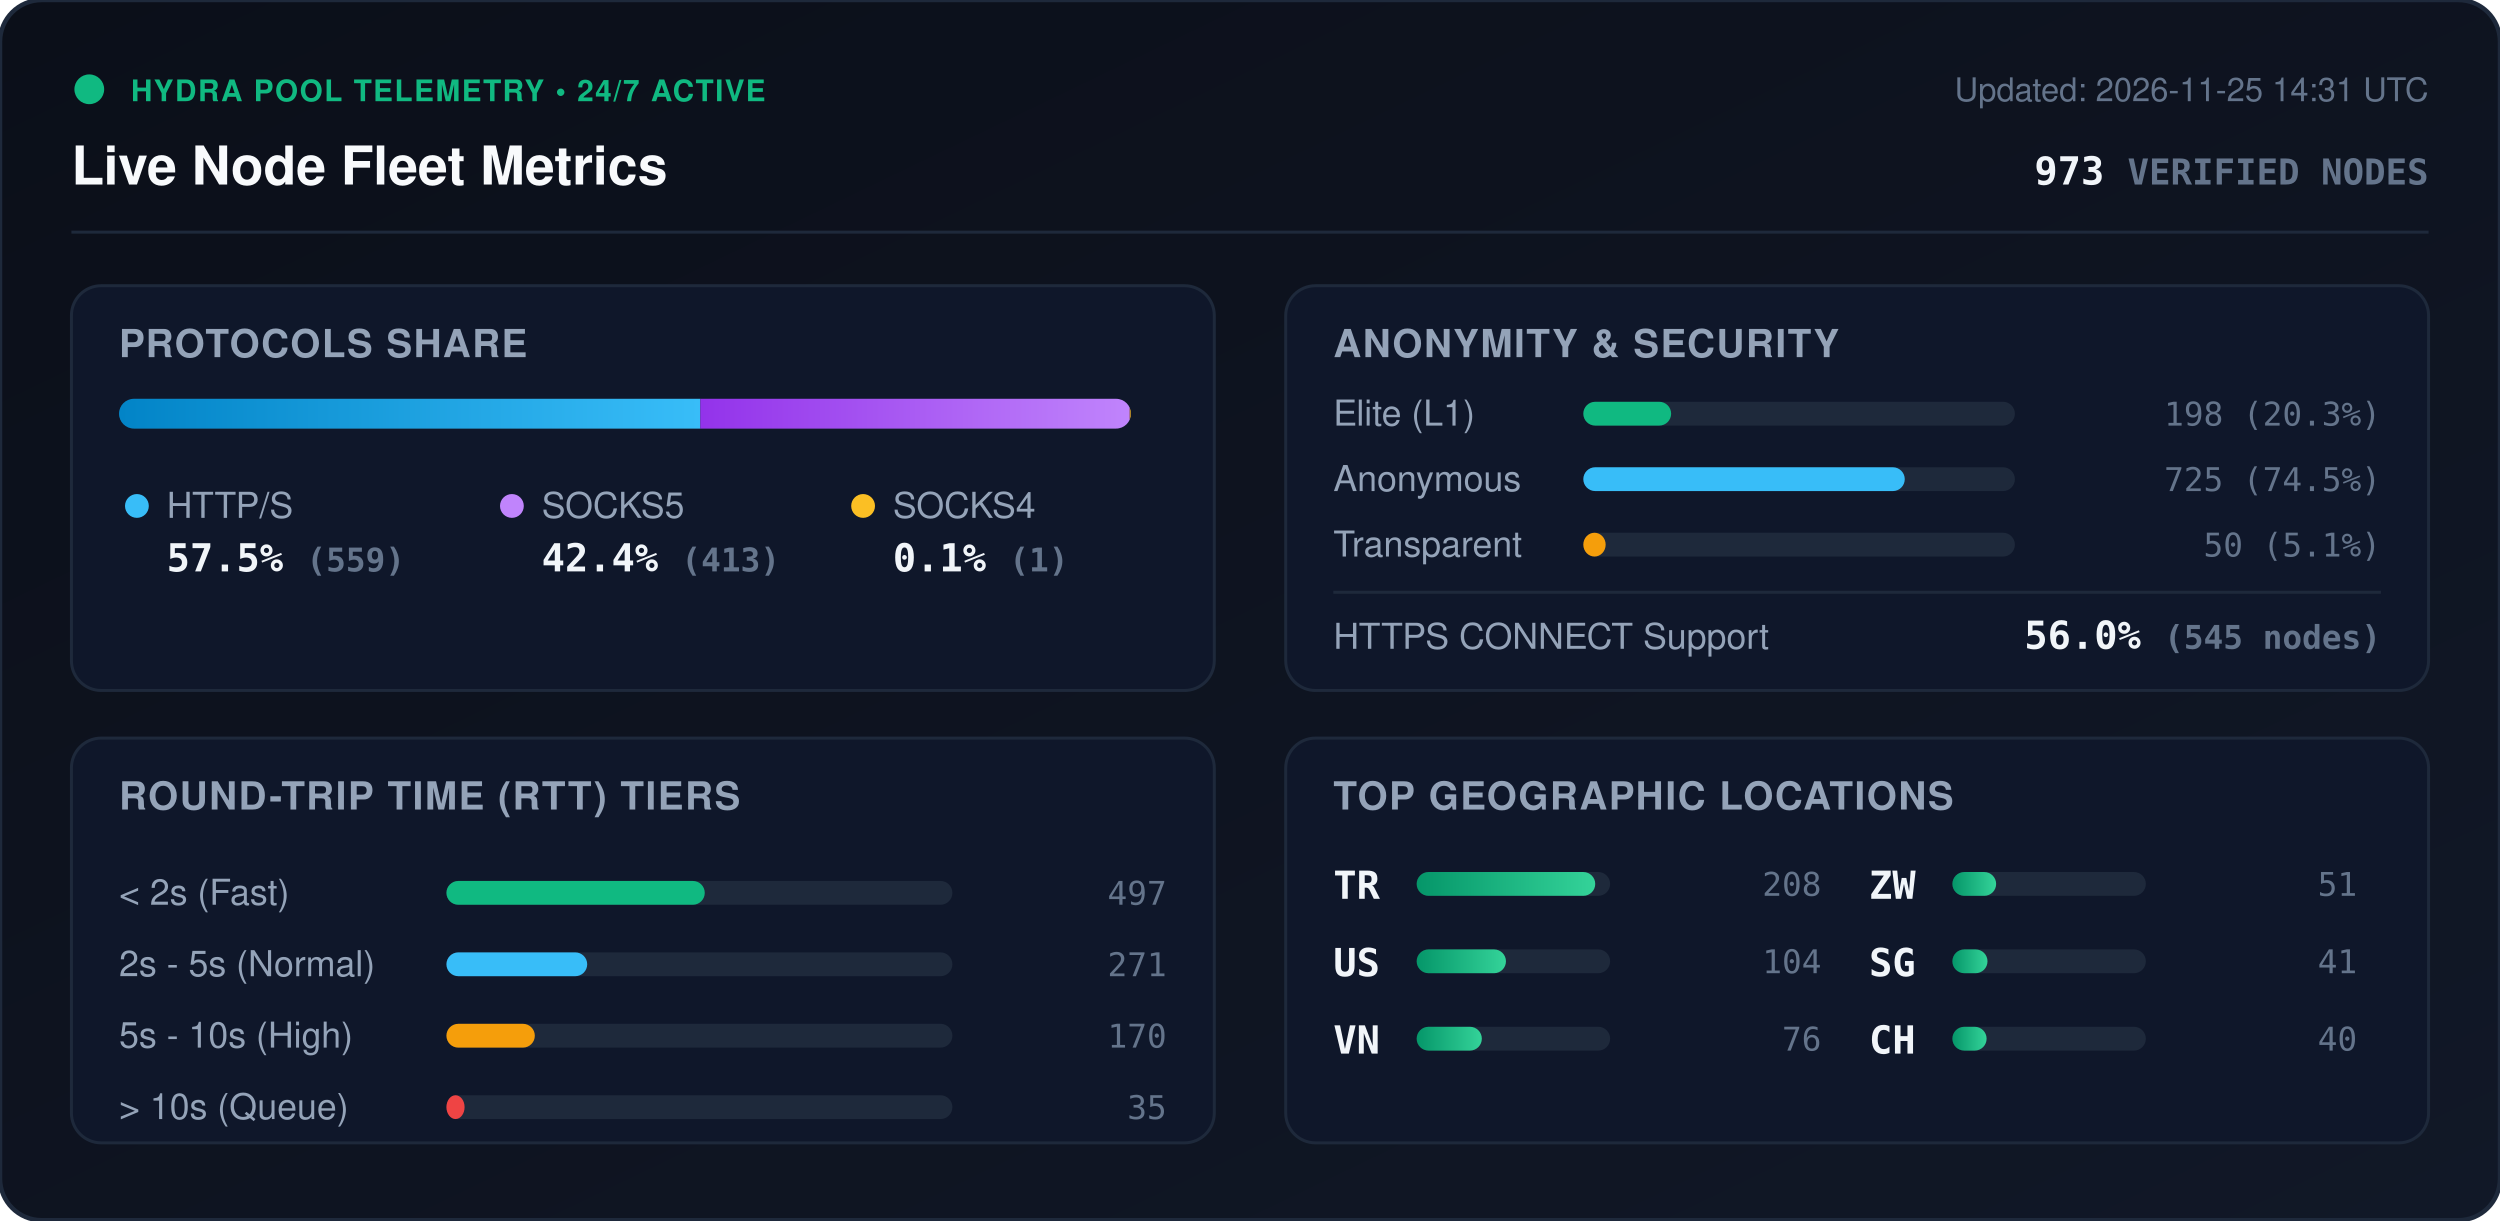
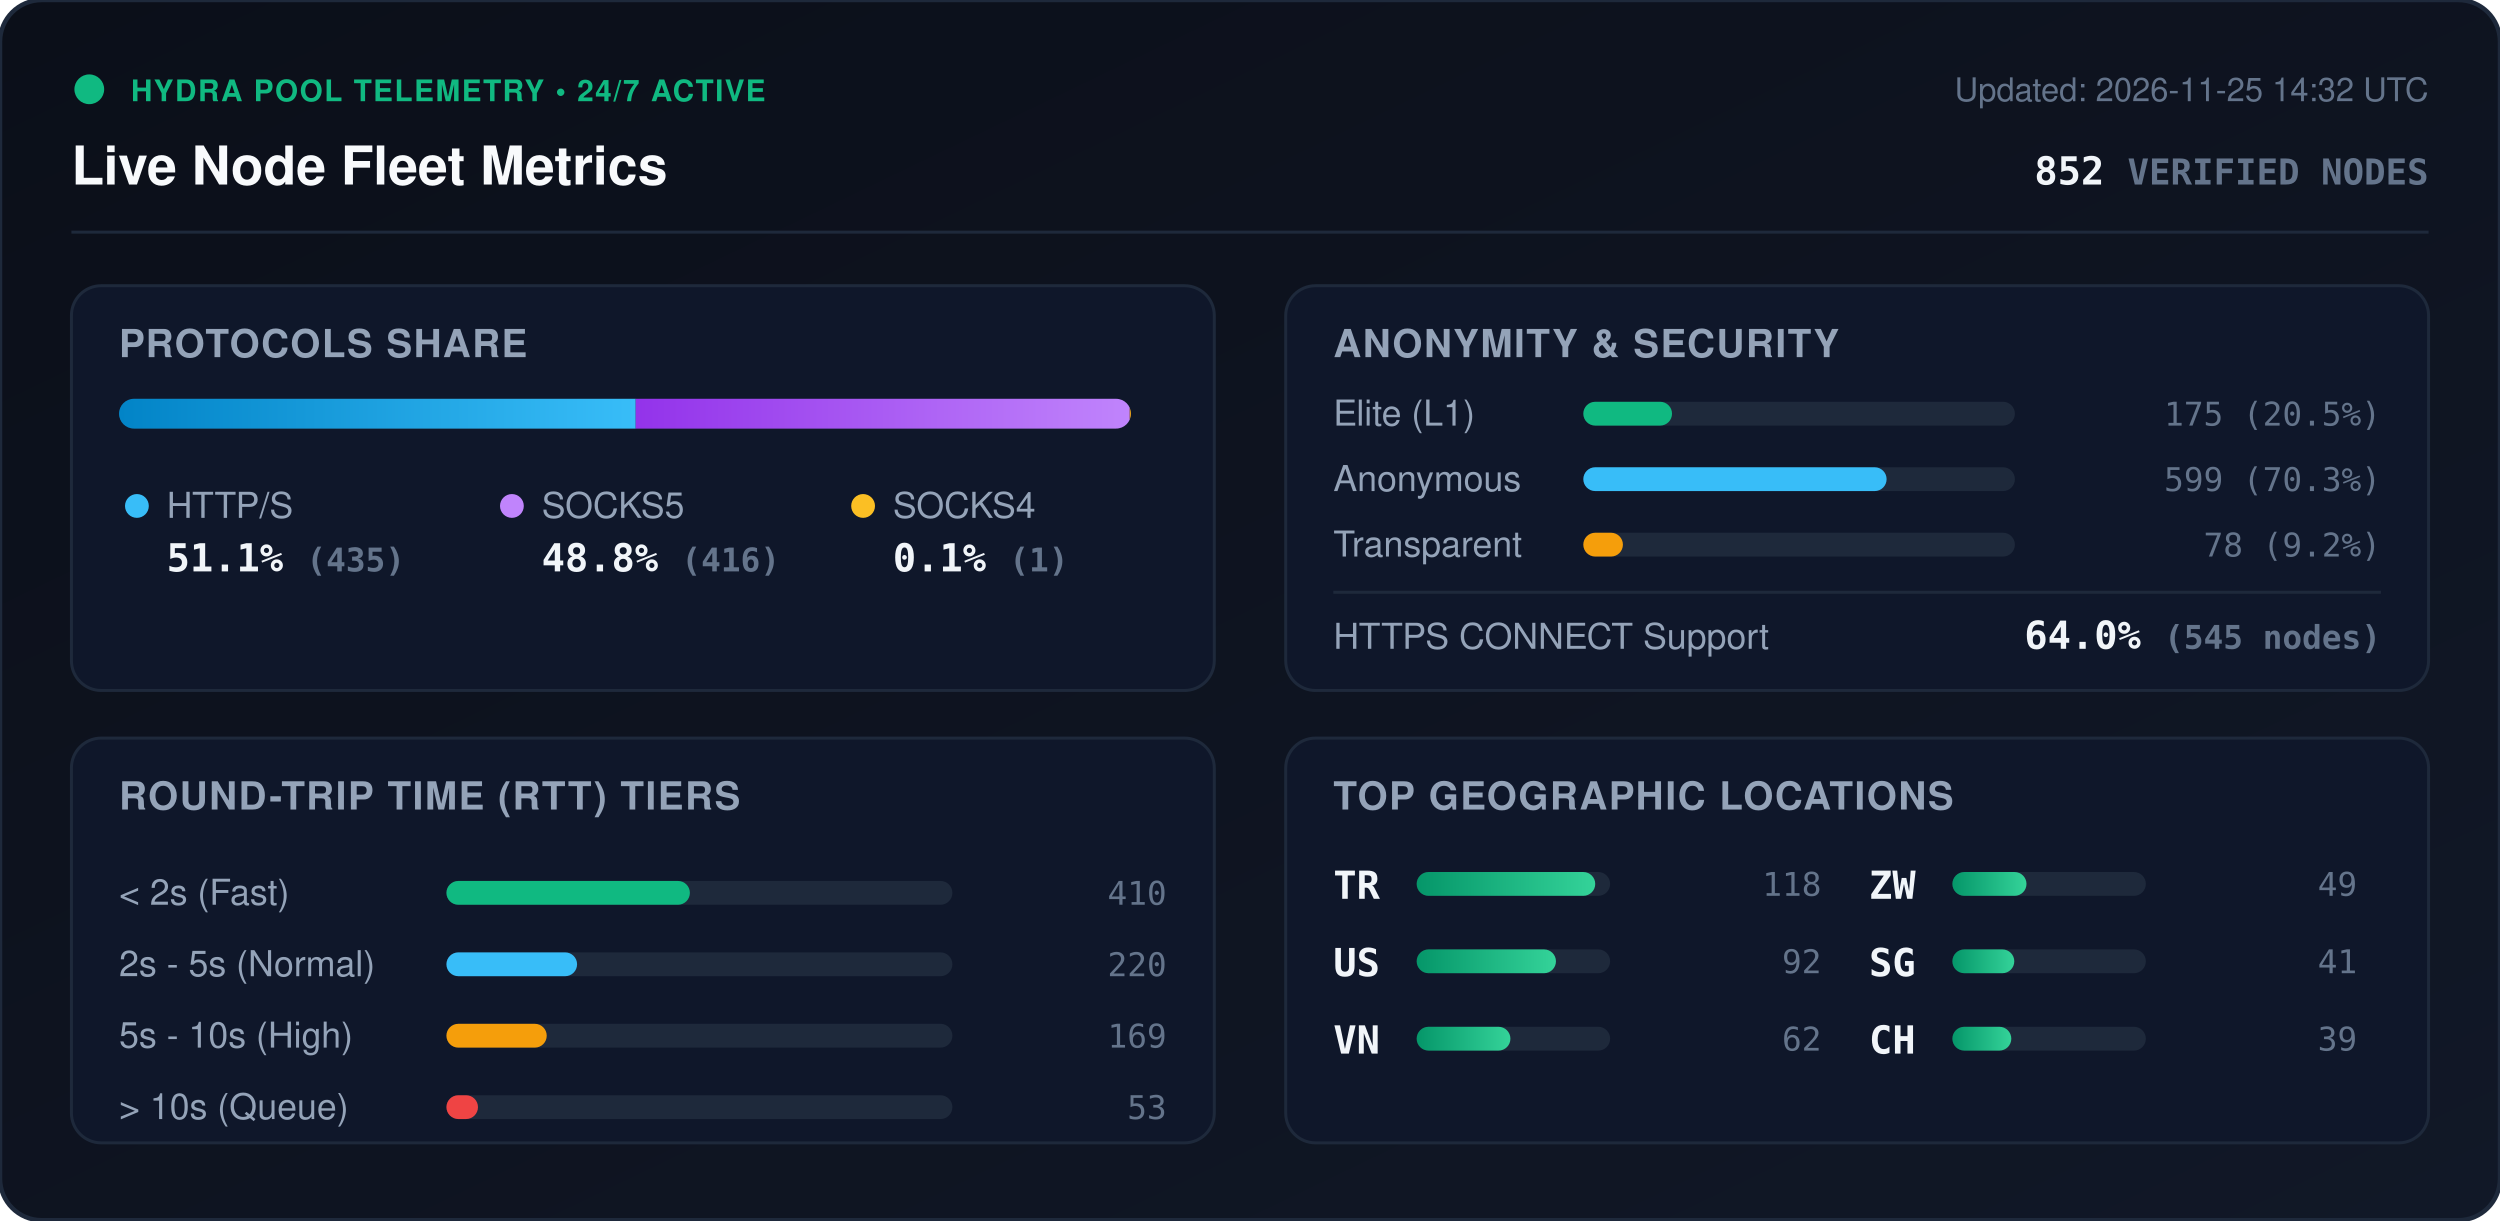
<svg xmlns="http://www.w3.org/2000/svg" viewBox="0 0 840 410" width="840" height="410" style="max-width: 100%; height: auto;">
  <defs>
    <linearGradient id="bg" x1="0%" y1="0%" x2="100%" y2="100%">
      <stop offset="0%" stop-color="#0b0f19" />
      <stop offset="100%" stop-color="#111827" />
    </linearGradient>
    <linearGradient id="bar-http" x1="0%" y1="0%" x2="100%" y2="0%">
      <stop offset="0%" stop-color="#0284c7" />
      <stop offset="100%" stop-color="#38bdf8" />
    </linearGradient>
    <linearGradient id="bar-socks5" x1="0%" y1="0%" x2="100%" y2="0%">
      <stop offset="0%" stop-color="#9333ea" />
      <stop offset="100%" stop-color="#c084fc" />
    </linearGradient>
    <linearGradient id="bar-socks4" x1="0%" y1="0%" x2="100%" y2="0%">
      <stop offset="0%" stop-color="#d97706" />
      <stop offset="100%" stop-color="#fbbf24" />
    </linearGradient>
    <linearGradient id="bar-green" x1="0%" y1="0%" x2="100%" y2="0%">
      <stop offset="0%" stop-color="#059669" />
      <stop offset="100%" stop-color="#34d399" />
    </linearGradient>
    <clipPath id="prog-track-clip">
      <rect width="340.0" height="10" rx="5" />
    </clipPath>
    <style>
      .title { font: 700 18px -apple-system, BlinkMacSystemFont, 'Segoe UI', Helvetica, Arial, sans-serif; fill: #f8fafc; }
      .sub { font: 500 11px -apple-system, BlinkMacSystemFont, 'Segoe UI', Helvetica, Arial, sans-serif; fill: #64748b; }
      .section-hdr { font: 600 13px -apple-system, BlinkMacSystemFont, 'Segoe UI', Helvetica, Arial, sans-serif; fill: #94a3b8; letter-spacing: 0.5px; }
      .metric-val { font: 700 13px -apple-system, BlinkMacSystemFont, 'Segoe UI', Helvetica, Arial, sans-serif; fill: #f1f5f9; }
      .metric-lbl { font: 500 12px -apple-system, BlinkMacSystemFont, 'Segoe UI', Helvetica, Arial, sans-serif; fill: #94a3b8; }
      .badge-txt { font: 700 10px -apple-system, BlinkMacSystemFont, 'Segoe UI', Helvetica, Arial, sans-serif; fill: #10b981; letter-spacing: 0.5px; }
      .mono { font-family: ui-monospace, SFMono-Regular, Menlo, Monaco, Consolas, monospace; }
      .pulse { animation: beacon 2s infinite ease-in-out; }
      @keyframes beacon { 0%, 100% { opacity: 1; } 50% { opacity: 0.35; } }
    </style>
  </defs>
  <rect width="840" height="410" rx="14" fill="url(#bg)" stroke="#1e293b" stroke-width="1.5" />
  <g transform="translate(24, 24)">
    <circle cx="6" cy="6" r="5" fill="#10b981" class="pulse" />
    <text x="20" y="10" class="badge-txt">HYDRA POOL TELEMETRY • 24/7 ACTIVE</text>
    <text x="0" y="38" class="title">Live Node Fleet Metrics</text>
-     <text x="792" y="10" text-anchor="end" class="sub">Updated: 2026-11-25 14:31 UTC</text>
-     <text x="792" y="38" text-anchor="end" class="metric-val mono" fill="#38bdf8">973 <tspan font-size="12" fill="#64748b">VERIFIED NODES</tspan>
+     <text x="792" y="10" text-anchor="end" class="sub">Updated: 2026-11-25 14:32 UTC</text>
+     <text x="792" y="38" text-anchor="end" class="metric-val mono" fill="#38bdf8">852 <tspan font-size="12" fill="#64748b">VERIFIED NODES</tspan>
    </text>
  </g>
  <line x1="24" y1="78" x2="816" y2="78" stroke="#1e293b" stroke-width="1" />
  <g transform="translate(24, 96)">
    <rect width="384" height="136" rx="10" fill="#0f172a" stroke="#1e293b" />
    <text x="16" y="24" class="section-hdr">PROTOCOLS SHARE</text>
    <g transform="translate(16, 38)">
      <rect width="340.0" height="10" rx="5" fill="#1e293b" />
      <g clip-path="url(#prog-track-clip)">
-         <rect x="0" width="195.3" height="10" fill="url(#bar-http)" />
-         <rect x="195.3" width="144.3" height="10" fill="url(#bar-socks5)" />
-         <rect x="339.6" width="0.3" height="10" fill="url(#bar-socks4)" />
+         <rect x="0" width="173.6" height="10" fill="url(#bar-http)" />
+         <rect x="173.6" width="166.0" height="10" fill="url(#bar-socks5)" />
+         <rect x="339.6" width="0.4" height="10" fill="url(#bar-socks4)" />
      </g>
    </g>
    <g transform="translate(16, 68)">
      <circle cx="6" cy="6" r="4" fill="#38bdf8" />
      <text x="16" y="10" class="metric-lbl">HTTP/S</text>
-       <text x="16" y="28" class="metric-val mono">57.5% <tspan font-size="11" fill="#64748b">(559)</tspan>
+       <text x="16" y="28" class="metric-val mono">51.1% <tspan font-size="11" fill="#64748b">(435)</tspan>
      </text>
      <circle cx="132" cy="6" r="4" fill="#c084fc" />
      <text x="142" y="10" class="metric-lbl">SOCKS5</text>
-       <text x="142" y="28" class="metric-val mono">42.4% <tspan font-size="11" fill="#64748b">(413)</tspan>
+       <text x="142" y="28" class="metric-val mono">48.8% <tspan font-size="11" fill="#64748b">(416)</tspan>
      </text>
      <circle cx="250" cy="6" r="4" fill="#fbbf24" />
      <text x="260" y="10" class="metric-lbl">SOCKS4</text>
      <text x="260" y="28" class="metric-val mono">0.1% <tspan font-size="11" fill="#64748b">(1)</tspan>
      </text>
    </g>
  </g>
  <g transform="translate(432, 96)">
    <rect width="384" height="136" rx="10" fill="#0f172a" stroke="#1e293b" />
    <text x="16" y="24" class="section-hdr">ANONYMITY &amp; SECURITY</text>
    <text x="16" y="47" class="metric-lbl">Elite (L1)</text>
    <rect x="100" y="39" width="145.0" height="8" rx="4" fill="#1e293b" />
-     <rect x="100" y="39" width="29.5" height="8" rx="4" fill="#10b981" />
-     <text x="368" y="47" text-anchor="end" class="mono sub" fill="#e2e8f0">198 (20.3%)</text>
+     <rect x="100" y="39" width="29.8" height="8" rx="4" fill="#10b981" />
+     <text x="368" y="47" text-anchor="end" class="mono sub" fill="#e2e8f0">175 (20.5%)</text>
    <text x="16" y="69" class="metric-lbl">Anonymous</text>
    <rect x="100" y="61" width="145.0" height="8" rx="4" fill="#1e293b" />
-     <rect x="100" y="61" width="108.0" height="8" rx="4" fill="#38bdf8" />
-     <text x="368" y="69" text-anchor="end" class="mono sub" fill="#e2e8f0">725 (74.5%)</text>
+     <rect x="100" y="61" width="101.9" height="8" rx="4" fill="#38bdf8" />
+     <text x="368" y="69" text-anchor="end" class="mono sub" fill="#e2e8f0">599 (70.3%)</text>
    <text x="16" y="91" class="metric-lbl">Transparent</text>
    <rect x="100" y="83" width="145.0" height="8" rx="4" fill="#1e293b" />
-     <rect x="100" y="83" width="7.5" height="8" rx="4" fill="#f59e0b" />
-     <text x="368" y="91" text-anchor="end" class="mono sub" fill="#e2e8f0">50 (5.1%)</text>
+     <rect x="100" y="83" width="13.3" height="8" rx="4" fill="#f59e0b" />
+     <text x="368" y="91" text-anchor="end" class="mono sub" fill="#e2e8f0">78 (9.2%)</text>
    <line x1="16" y1="103" x2="368" y2="103" stroke="#1e293b" stroke-width="1" />
    <text x="16" y="122" class="metric-lbl">HTTPS CONNECT Support</text>
-     <text x="368" y="122" text-anchor="end" class="metric-val mono" fill="#34d399">56.0% <tspan font-size="11" fill="#64748b">(545 nodes)</tspan>
+     <text x="368" y="122" text-anchor="end" class="metric-val mono" fill="#34d399">64.0% <tspan font-size="11" fill="#64748b">(545 nodes)</tspan>
    </text>
  </g>
  <g transform="translate(24, 248)">
    <rect width="384" height="136" rx="10" fill="#0f172a" stroke="#1e293b" />
    <text x="16" y="24" class="section-hdr">ROUND-TRIP TIME (RTT) TIERS</text>
    <g transform="translate(16, 42)">
      <text x="0" y="14" class="metric-lbl">&lt; 2s (Fast)</text>
      <rect x="110" y="6" width="170" height="8" rx="4" fill="#1e293b" />
-       <rect x="110" y="6" width="86.8" height="8" rx="4" fill="#10b981" />
-       <text x="352" y="14" text-anchor="end" class="mono sub">497</text>
+       <rect x="110" y="6" width="81.8" height="8" rx="4" fill="#10b981" />
+       <text x="352" y="14" text-anchor="end" class="mono sub">410</text>
      <text x="0" y="38" class="metric-lbl">2s - 5s (Normal)</text>
      <rect x="110" y="30" width="170" height="8" rx="4" fill="#1e293b" />
-       <rect x="110" y="30" width="47.3" height="8" rx="4" fill="#38bdf8" />
-       <text x="352" y="38" text-anchor="end" class="mono sub">271</text>
+       <rect x="110" y="30" width="43.9" height="8" rx="4" fill="#38bdf8" />
+       <text x="352" y="38" text-anchor="end" class="mono sub">220</text>
      <text x="0" y="62" class="metric-lbl">5s - 10s (High)</text>
      <rect x="110" y="54" width="170" height="8" rx="4" fill="#1e293b" />
-       <rect x="110" y="54" width="29.7" height="8" rx="4" fill="#f59e0b" />
-       <text x="352" y="62" text-anchor="end" class="mono sub">170</text>
+       <rect x="110" y="54" width="33.7" height="8" rx="4" fill="#f59e0b" />
+       <text x="352" y="62" text-anchor="end" class="mono sub">169</text>
      <text x="0" y="86" class="metric-lbl">&gt; 10s (Queue)</text>
      <rect x="110" y="78" width="170" height="8" rx="4" fill="#1e293b" />
-       <rect x="110" y="78" width="6.1" height="8" rx="4" fill="#ef4444" />
-       <text x="352" y="86" text-anchor="end" class="mono sub">35</text>
+       <rect x="110" y="78" width="10.6" height="8" rx="4" fill="#ef4444" />
+       <text x="352" y="86" text-anchor="end" class="mono sub">53</text>
    </g>
  </g>
  <g transform="translate(432, 248)">
    <rect width="384" height="136" rx="10" fill="#0f172a" stroke="#1e293b" />
    <text x="16" y="24" class="section-hdr">TOP GEOGRAPHIC LOCATIONS</text>
    <g transform="translate(16, 42)">
      <g transform="translate(0, 0)">
        <text x="0" y="12" class="mono metric-val" font-size="12">TR</text>
        <rect x="28" y="3" width="65" height="8" rx="4" fill="#1e293b" />
        <rect x="28" y="3" width="60.0" height="8" rx="4" fill="url(#bar-green)" />
-         <text x="164" y="11" text-anchor="end" class="mono sub">208</text>
+         <text x="164" y="11" text-anchor="end" class="mono sub">118</text>
      </g>
      <g transform="translate(0, 26)">
        <text x="0" y="12" class="mono metric-val" font-size="12">US</text>
        <rect x="28" y="3" width="65" height="8" rx="4" fill="#1e293b" />
-         <rect x="28" y="3" width="30.0" height="8" rx="4" fill="url(#bar-green)" />
-         <text x="164" y="11" text-anchor="end" class="mono sub">104</text>
+         <rect x="28" y="3" width="46.8" height="8" rx="4" fill="url(#bar-green)" />
+         <text x="164" y="11" text-anchor="end" class="mono sub">92</text>
      </g>
      <g transform="translate(0, 52)">
        <text x="0" y="12" class="mono metric-val" font-size="12">VN</text>
        <rect x="28" y="3" width="65" height="8" rx="4" fill="#1e293b" />
-         <rect x="28" y="3" width="21.9" height="8" rx="4" fill="url(#bar-green)" />
-         <text x="164" y="11" text-anchor="end" class="mono sub">76</text>
+         <rect x="28" y="3" width="31.5" height="8" rx="4" fill="url(#bar-green)" />
+         <text x="164" y="11" text-anchor="end" class="mono sub">62</text>
      </g>
      <g transform="translate(180, 0)">
        <text x="0" y="12" class="mono metric-val" font-size="12">ZW</text>
        <rect x="28" y="3" width="65" height="8" rx="4" fill="#1e293b" />
-         <rect x="28" y="3" width="14.7" height="8" rx="4" fill="url(#bar-green)" />
-         <text x="164" y="11" text-anchor="end" class="mono sub">51</text>
+         <rect x="28" y="3" width="24.9" height="8" rx="4" fill="url(#bar-green)" />
+         <text x="164" y="11" text-anchor="end" class="mono sub">49</text>
      </g>
      <g transform="translate(180, 26)">
        <text x="0" y="12" class="mono metric-val" font-size="12">SG</text>
        <rect x="28" y="3" width="65" height="8" rx="4" fill="#1e293b" />
-         <rect x="28" y="3" width="11.8" height="8" rx="4" fill="url(#bar-green)" />
+         <rect x="28" y="3" width="20.8" height="8" rx="4" fill="url(#bar-green)" />
        <text x="164" y="11" text-anchor="end" class="mono sub">41</text>
      </g>
      <g transform="translate(180, 52)">
        <text x="0" y="12" class="mono metric-val" font-size="12">CH</text>
        <rect x="28" y="3" width="65" height="8" rx="4" fill="#1e293b" />
-         <rect x="28" y="3" width="11.5" height="8" rx="4" fill="url(#bar-green)" />
-         <text x="164" y="11" text-anchor="end" class="mono sub">40</text>
+         <rect x="28" y="3" width="19.8" height="8" rx="4" fill="url(#bar-green)" />
+         <text x="164" y="11" text-anchor="end" class="mono sub">39</text>
      </g>
    </g>
  </g>
</svg>
